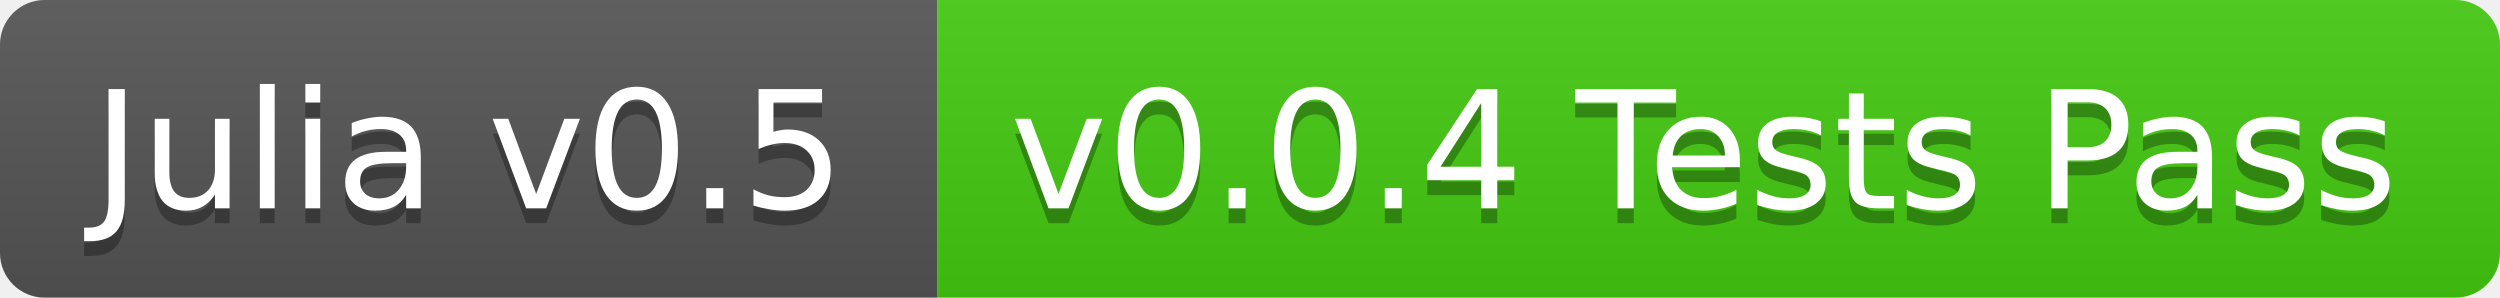
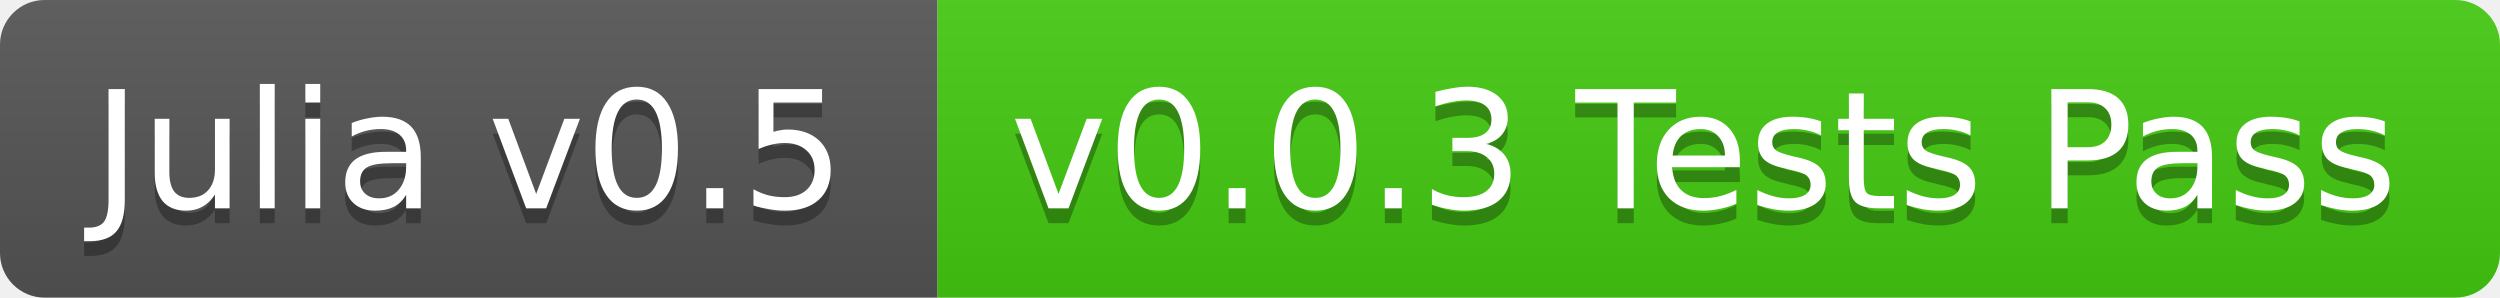
<svg xmlns="http://www.w3.org/2000/svg" width="168" height="20">
  <linearGradient id="b" x2="0" y2="100%">
    <stop offset="0" stop-color="#bbb" stop-opacity=".1" />
    <stop offset="1" stop-opacity=".1" />
  </linearGradient>
  <clipPath id="a">
    <rect width="168" height="20" rx="3" fill="#fff" />
  </clipPath>
  <g clip-path="url(#a)">
    <path fill="#555" d="M0 0h63v20H0z" />
    <path fill="#4c1" d="M63 0h105v20H63z" />
    <path fill="url(#b)" d="M0 0h168v20H0z" />
  </g>
  <g fill="#fff" text-anchor="middle" font-family="DejaVu Sans,Verdana,Geneva,sans-serif" font-size="11">
    <text x="31.5" y="15" fill="#010101" fill-opacity=".3">Julia v0.5</text>
    <text x="31.5" y="14">Julia v0.5</text>
-     <text x="114.5" y="15" fill="#010101" fill-opacity=".3">v0.0.4 Tests Pass</text>
-     <text x="114.5" y="14">v0.0.4 Tests Pass</text>
+     <text x="114.5" y="15" fill="#010101" fill-opacity=".3">v0.0.3 Tests Pass</text>
+     <text x="114.5" y="14">v0.0.3 Tests Pass</text>
  </g>
</svg>
